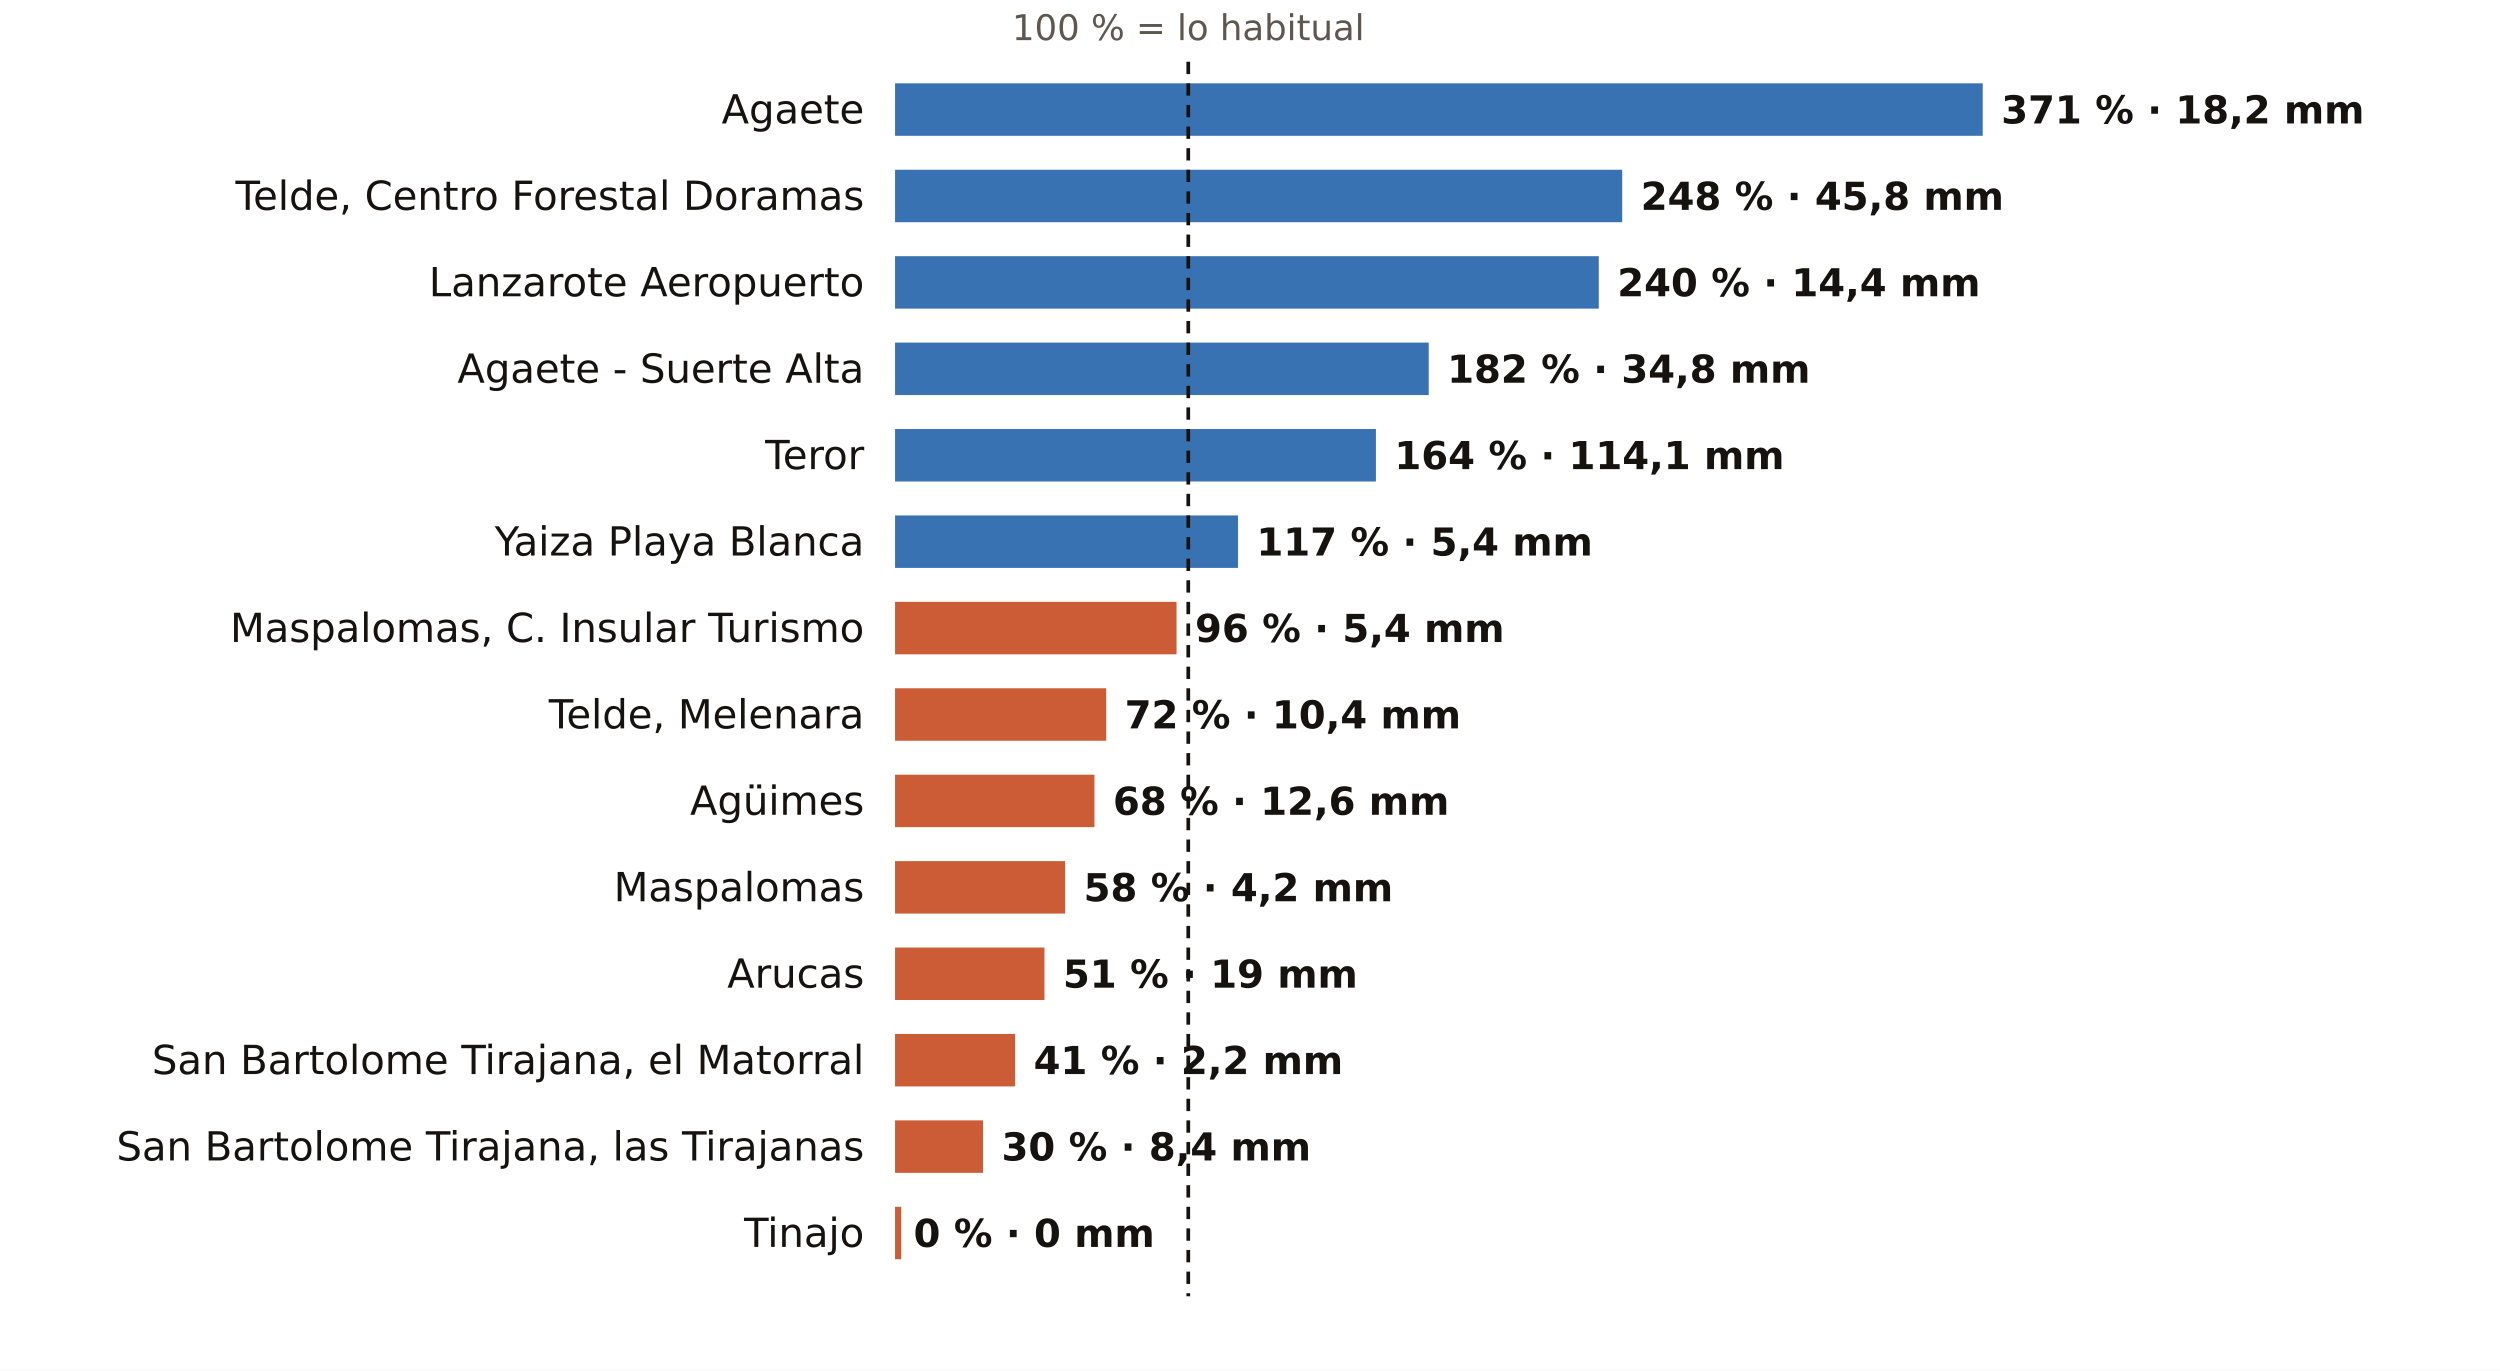
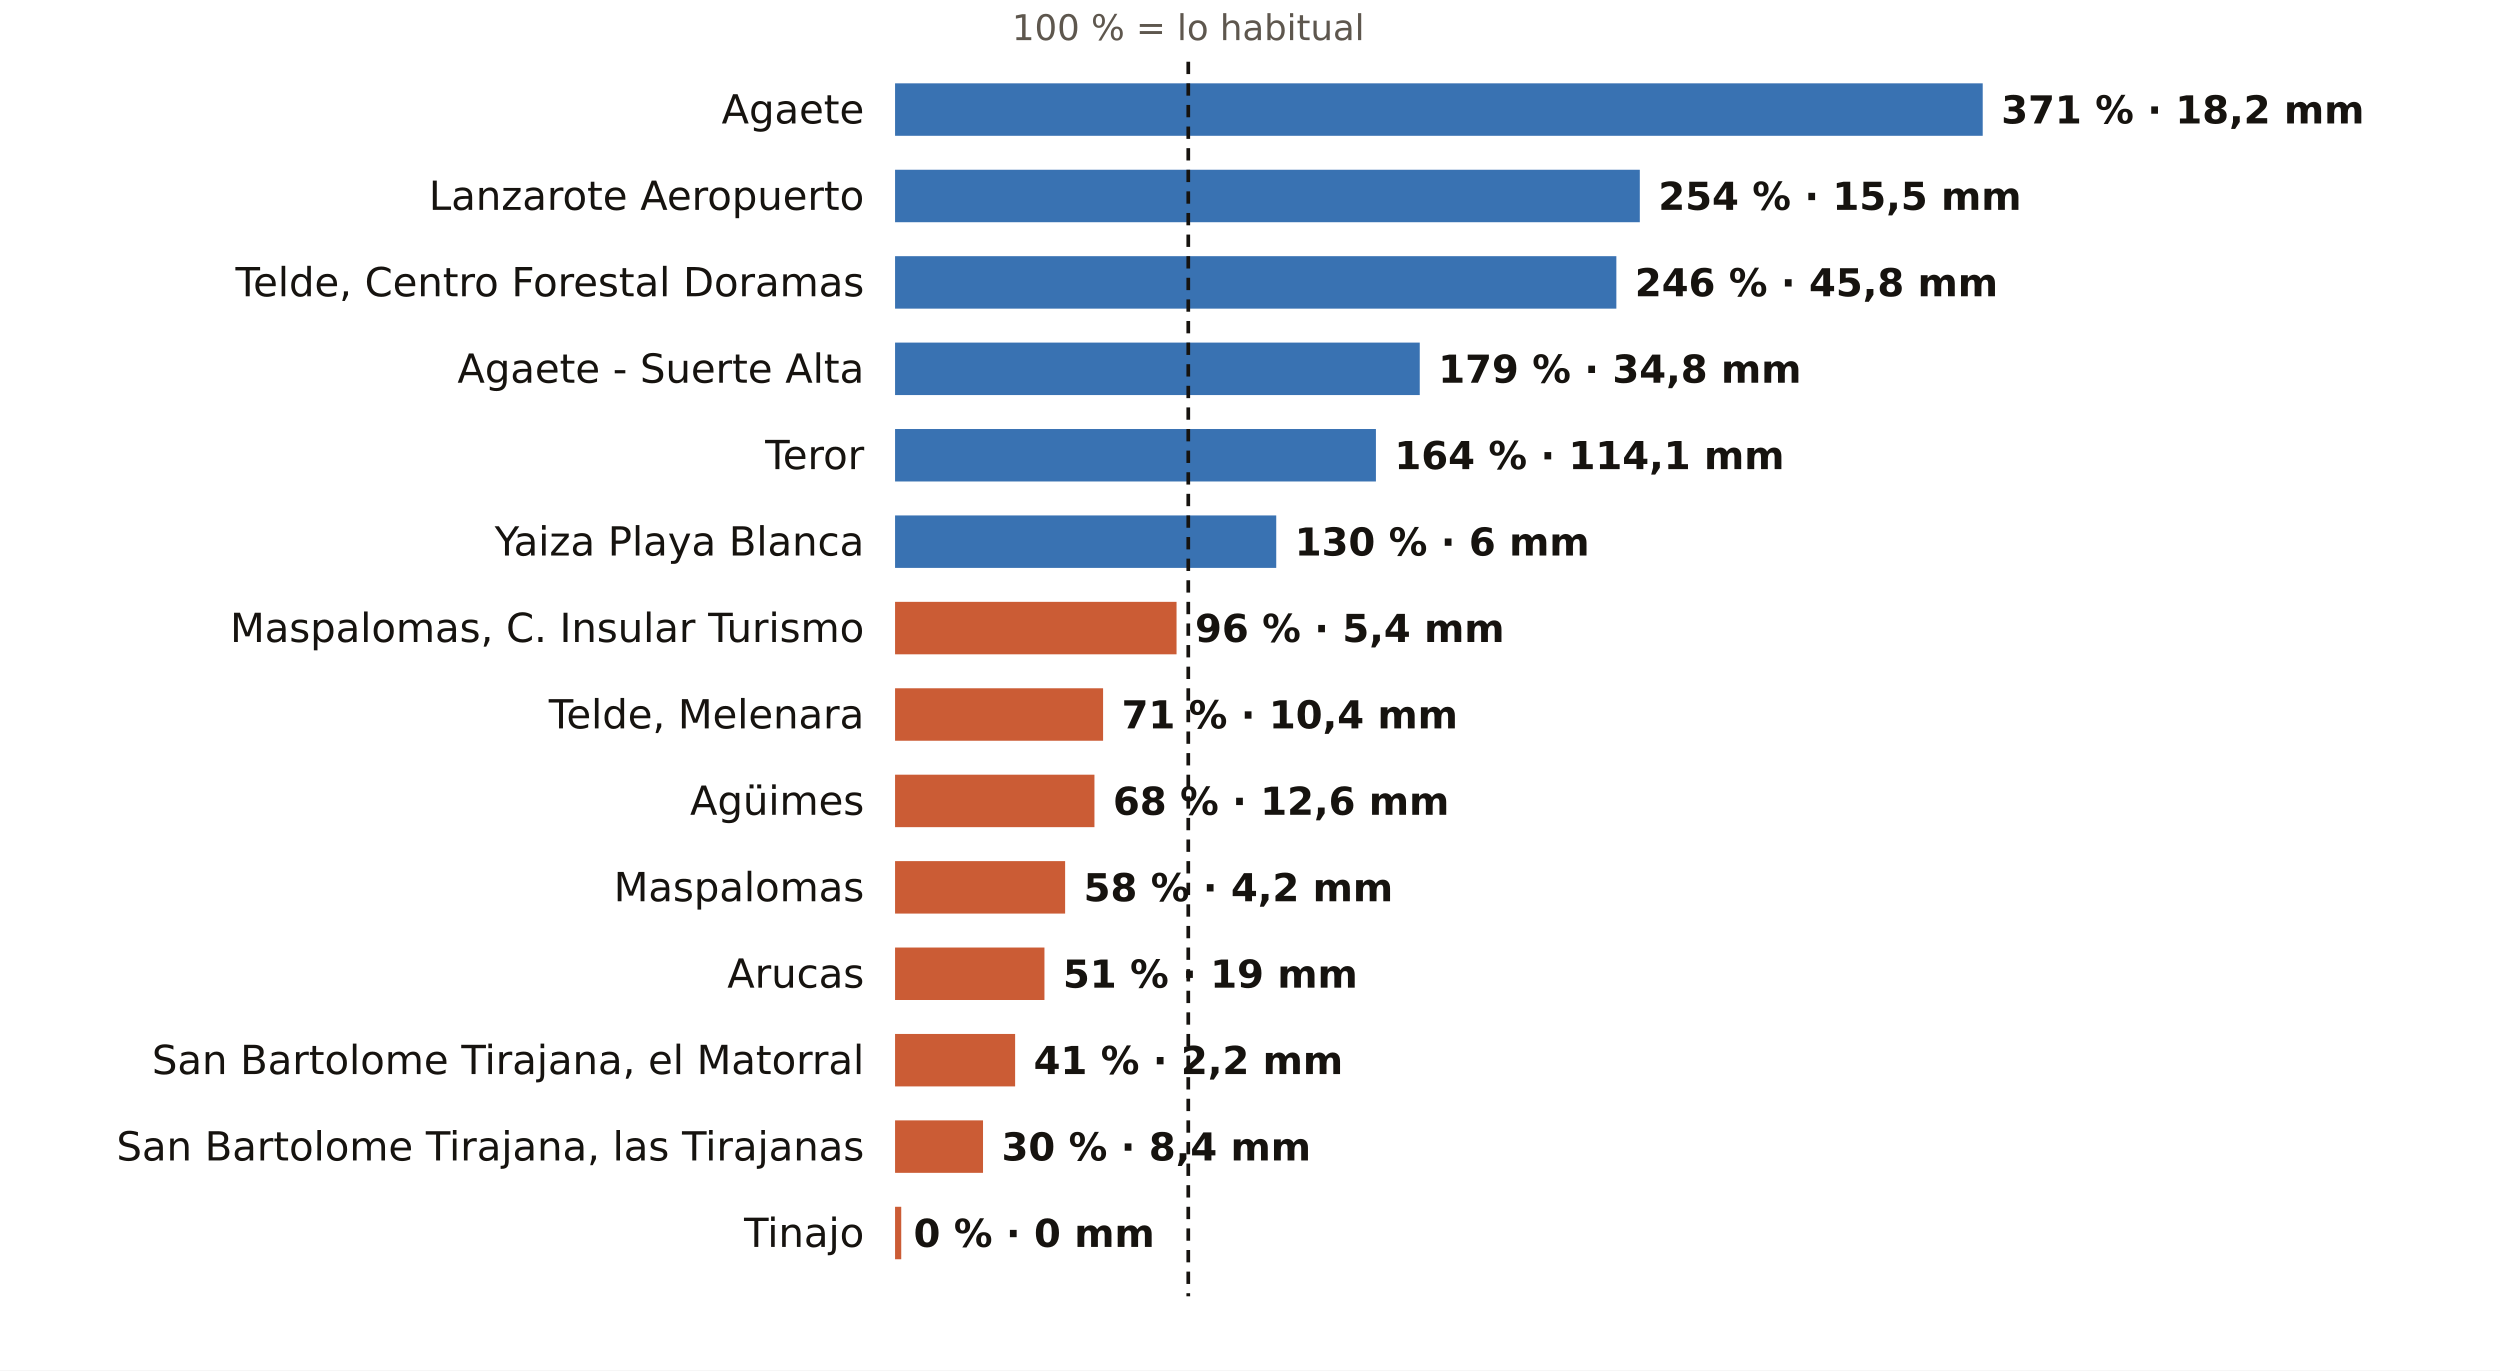
<svg xmlns="http://www.w3.org/2000/svg" viewBox="0 0 810 444" width="810" height="444" role="img" aria-label="El otoño en los pluviómetros de AEMET de Las Palmas: % de lo habitual">
  <rect width="810" height="444" fill="#FFFFFF" />
  <text x="385.0" y="13.0" font-size="11.5" fill="#5E574E" text-anchor="middle" font-weight="400" font-family="Public Sans, DejaVu Sans, Arial, sans-serif">100 % = lo habitual</text>
  <text x="280.0" y="40.0" font-size="13" fill="#16130F" text-anchor="end" font-weight="500" font-family="Public Sans, DejaVu Sans, Arial, sans-serif">Agaete</text>
  <rect x="290" y="27" width="352.4" height="17" fill="#1F5FA8" opacity="0.88" />
  <text x="648.4" y="40.0" font-size="12.5" fill="#16130F" text-anchor="start" font-weight="600" font-family="Public Sans, DejaVu Sans, Arial, sans-serif">371 % · 18,2 mm</text>
-   <text x="280.0" y="68.0" font-size="13" fill="#16130F" text-anchor="end" font-weight="500" font-family="Public Sans, DejaVu Sans, Arial, sans-serif">Telde, Centro Forestal Doramas</text>
-   <rect x="290" y="55" width="235.6" height="17" fill="#1F5FA8" opacity="0.88" />
-   <text x="531.6" y="68.0" font-size="12.5" fill="#16130F" text-anchor="start" font-weight="600" font-family="Public Sans, DejaVu Sans, Arial, sans-serif">248 % · 45,8 mm</text>
-   <text x="280.0" y="96.0" font-size="13" fill="#16130F" text-anchor="end" font-weight="500" font-family="Public Sans, DejaVu Sans, Arial, sans-serif">Lanzarote Aeropuerto</text>
-   <rect x="290" y="83" width="228.0" height="17" fill="#1F5FA8" opacity="0.88" />
-   <text x="524.0" y="96.0" font-size="12.5" fill="#16130F" text-anchor="start" font-weight="600" font-family="Public Sans, DejaVu Sans, Arial, sans-serif">240 % · 14,4 mm</text>
+   <text x="280.0" y="68.0" font-size="13" fill="#16130F" text-anchor="end" font-weight="500" font-family="Public Sans, DejaVu Sans, Arial, sans-serif">Lanzarote Aeropuerto</text>
+   <rect x="290" y="55" width="241.3" height="17" fill="#1F5FA8" opacity="0.88" />
+   <text x="537.3" y="68.0" font-size="12.5" fill="#16130F" text-anchor="start" font-weight="600" font-family="Public Sans, DejaVu Sans, Arial, sans-serif">254 % · 15,5 mm</text>
+   <text x="280.0" y="96.0" font-size="13" fill="#16130F" text-anchor="end" font-weight="500" font-family="Public Sans, DejaVu Sans, Arial, sans-serif">Telde, Centro Forestal Doramas</text>
+   <rect x="290" y="83" width="233.7" height="17" fill="#1F5FA8" opacity="0.88" />
+   <text x="529.7" y="96.0" font-size="12.5" fill="#16130F" text-anchor="start" font-weight="600" font-family="Public Sans, DejaVu Sans, Arial, sans-serif">246 % · 45,8 mm</text>
  <text x="280.0" y="124.0" font-size="13" fill="#16130F" text-anchor="end" font-weight="500" font-family="Public Sans, DejaVu Sans, Arial, sans-serif">Agaete - Suerte Alta</text>
-   <rect x="290" y="111" width="172.9" height="17" fill="#1F5FA8" opacity="0.88" />
-   <text x="468.9" y="124.0" font-size="12.5" fill="#16130F" text-anchor="start" font-weight="600" font-family="Public Sans, DejaVu Sans, Arial, sans-serif">182 % · 34,8 mm</text>
+   <rect x="290" y="111" width="170.0" height="17" fill="#1F5FA8" opacity="0.88" />
+   <text x="466.0" y="124.0" font-size="12.5" fill="#16130F" text-anchor="start" font-weight="600" font-family="Public Sans, DejaVu Sans, Arial, sans-serif">179 % · 34,8 mm</text>
  <text x="280.0" y="152.0" font-size="13" fill="#16130F" text-anchor="end" font-weight="500" font-family="Public Sans, DejaVu Sans, Arial, sans-serif">Teror</text>
  <rect x="290" y="139" width="155.8" height="17" fill="#1F5FA8" opacity="0.88" />
  <text x="451.8" y="152.0" font-size="12.5" fill="#16130F" text-anchor="start" font-weight="600" font-family="Public Sans, DejaVu Sans, Arial, sans-serif">164 % · 114,1 mm</text>
  <text x="280.0" y="180.0" font-size="13" fill="#16130F" text-anchor="end" font-weight="500" font-family="Public Sans, DejaVu Sans, Arial, sans-serif">Yaiza Playa Blanca</text>
-   <rect x="290" y="167" width="111.1" height="17" fill="#1F5FA8" opacity="0.88" />
-   <text x="407.1" y="180.0" font-size="12.5" fill="#16130F" text-anchor="start" font-weight="600" font-family="Public Sans, DejaVu Sans, Arial, sans-serif">117 % · 5,4 mm</text>
+   <rect x="290" y="167" width="123.5" height="17" fill="#1F5FA8" opacity="0.88" />
+   <text x="419.5" y="180.0" font-size="12.5" fill="#16130F" text-anchor="start" font-weight="600" font-family="Public Sans, DejaVu Sans, Arial, sans-serif">130 % · 6 mm</text>
  <text x="280.0" y="208.0" font-size="13" fill="#16130F" text-anchor="end" font-weight="500" font-family="Public Sans, DejaVu Sans, Arial, sans-serif">Maspalomas, C. Insular Turismo</text>
  <rect x="290" y="195" width="91.2" height="17" fill="#C4461A" opacity="0.88" />
  <text x="387.2" y="208.0" font-size="12.5" fill="#16130F" text-anchor="start" font-weight="600" font-family="Public Sans, DejaVu Sans, Arial, sans-serif">96 % · 5,4 mm</text>
  <text x="280.0" y="236.0" font-size="13" fill="#16130F" text-anchor="end" font-weight="500" font-family="Public Sans, DejaVu Sans, Arial, sans-serif">Telde, Melenara</text>
-   <rect x="290" y="223" width="68.4" height="17" fill="#C4461A" opacity="0.88" />
-   <text x="364.4" y="236.0" font-size="12.5" fill="#16130F" text-anchor="start" font-weight="600" font-family="Public Sans, DejaVu Sans, Arial, sans-serif">72 % · 10,4 mm</text>
+   <rect x="290" y="223" width="67.4" height="17" fill="#C4461A" opacity="0.88" />
+   <text x="363.4" y="236.0" font-size="12.5" fill="#16130F" text-anchor="start" font-weight="600" font-family="Public Sans, DejaVu Sans, Arial, sans-serif">71 % · 10,4 mm</text>
  <text x="280.0" y="264.0" font-size="13" fill="#16130F" text-anchor="end" font-weight="500" font-family="Public Sans, DejaVu Sans, Arial, sans-serif">Agüimes</text>
  <rect x="290" y="251" width="64.6" height="17" fill="#C4461A" opacity="0.88" />
  <text x="360.6" y="264.0" font-size="12.5" fill="#16130F" text-anchor="start" font-weight="600" font-family="Public Sans, DejaVu Sans, Arial, sans-serif">68 % · 12,6 mm</text>
  <text x="280.0" y="292.0" font-size="13" fill="#16130F" text-anchor="end" font-weight="500" font-family="Public Sans, DejaVu Sans, Arial, sans-serif">Maspalomas</text>
  <rect x="290" y="279" width="55.1" height="17" fill="#C4461A" opacity="0.88" />
  <text x="351.1" y="292.0" font-size="12.5" fill="#16130F" text-anchor="start" font-weight="600" font-family="Public Sans, DejaVu Sans, Arial, sans-serif">58 % · 4,2 mm</text>
  <text x="280.0" y="320.0" font-size="13" fill="#16130F" text-anchor="end" font-weight="500" font-family="Public Sans, DejaVu Sans, Arial, sans-serif">Arucas</text>
  <rect x="290" y="307" width="48.4" height="17" fill="#C4461A" opacity="0.88" />
  <text x="344.4" y="320.0" font-size="12.5" fill="#16130F" text-anchor="start" font-weight="600" font-family="Public Sans, DejaVu Sans, Arial, sans-serif">51 % · 19 mm</text>
  <text x="280.0" y="348.0" font-size="13" fill="#16130F" text-anchor="end" font-weight="500" font-family="Public Sans, DejaVu Sans, Arial, sans-serif">San Bartolome Tirajana, el Matorral</text>
  <rect x="290" y="335" width="38.9" height="17" fill="#C4461A" opacity="0.88" />
  <text x="334.9" y="348.0" font-size="12.5" fill="#16130F" text-anchor="start" font-weight="600" font-family="Public Sans, DejaVu Sans, Arial, sans-serif">41 % · 2,2 mm</text>
  <text x="280.0" y="376.0" font-size="13" fill="#16130F" text-anchor="end" font-weight="500" font-family="Public Sans, DejaVu Sans, Arial, sans-serif">San Bartolome Tirajana, las Tirajanas</text>
  <rect x="290" y="363" width="28.5" height="17" fill="#C4461A" opacity="0.88" />
  <text x="324.5" y="376.0" font-size="12.5" fill="#16130F" text-anchor="start" font-weight="600" font-family="Public Sans, DejaVu Sans, Arial, sans-serif">30 % · 8,4 mm</text>
  <text x="280.0" y="404.0" font-size="13" fill="#16130F" text-anchor="end" font-weight="500" font-family="Public Sans, DejaVu Sans, Arial, sans-serif">Tinajo</text>
  <rect x="290" y="391" width="2.0" height="17" fill="#C4461A" opacity="0.88" />
  <text x="296.0" y="404.0" font-size="12.5" fill="#16130F" text-anchor="start" font-weight="600" font-family="Public Sans, DejaVu Sans, Arial, sans-serif">0 % · 0 mm</text>
  <line x1="385.0" x2="385.0" y1="20" y2="420" stroke="#16130F" stroke-width="1.2" stroke-dasharray="4 3" />
</svg>
